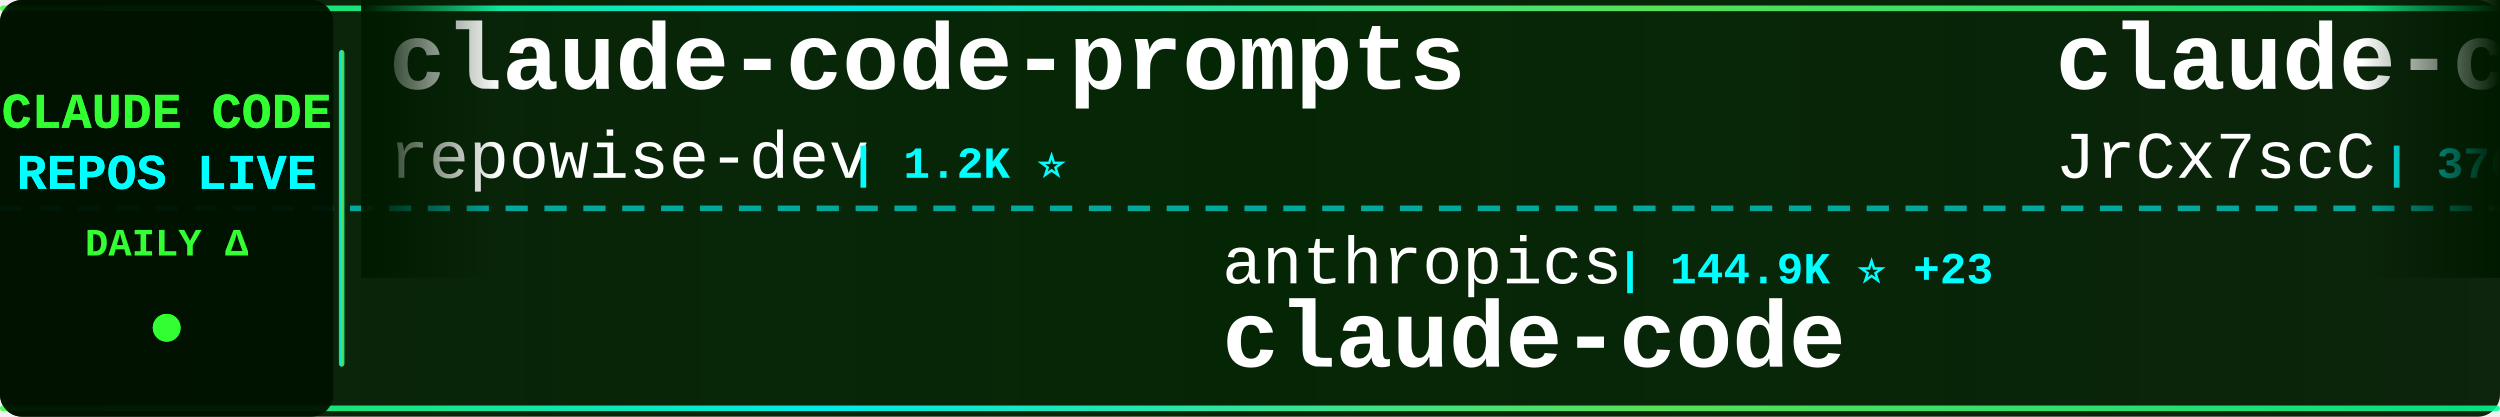
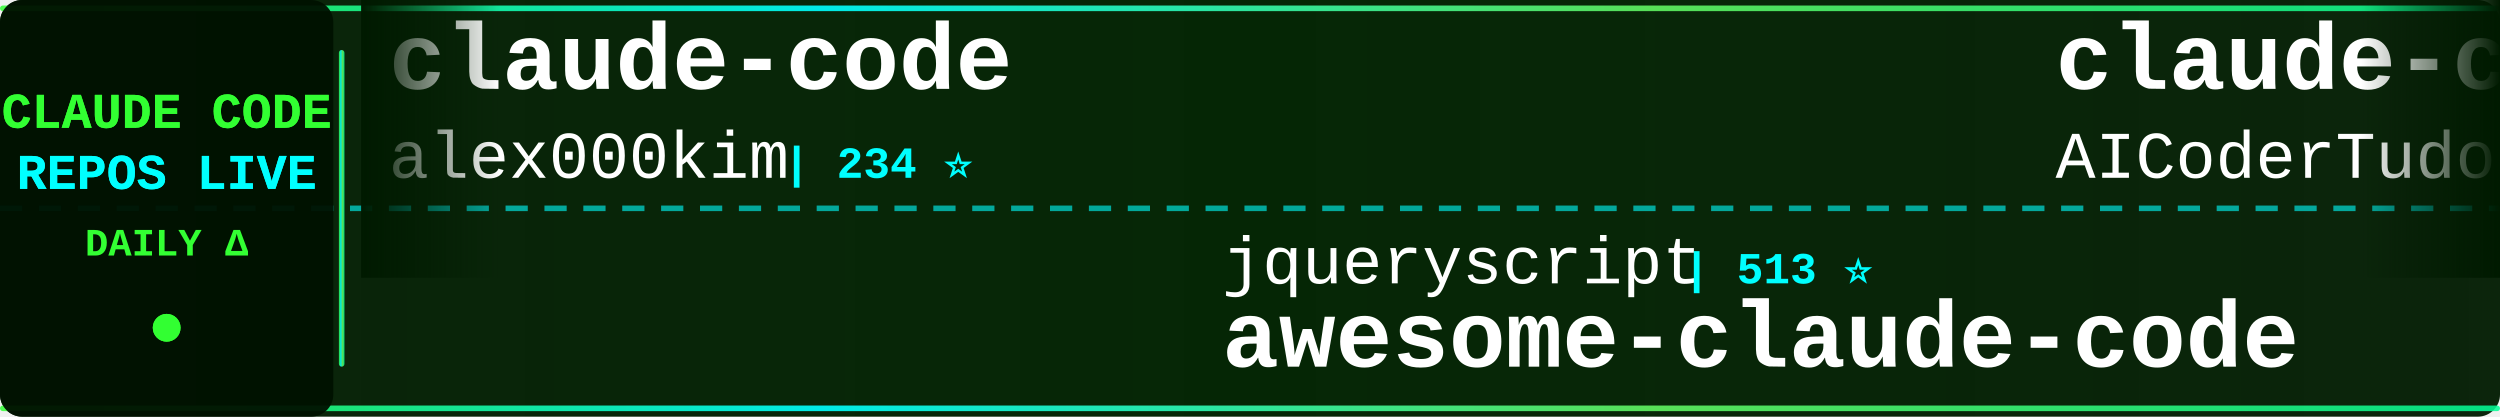
<svg xmlns="http://www.w3.org/2000/svg" width="900" height="150">
  <defs>
    <linearGradient id="tickerBg" x1="0%" y1="0%" x2="100%" y2="0%">
      <stop offset="0%" style="stop-color:#001a00;stop-opacity:0.95" />
      <stop offset="50%" style="stop-color:#002200;stop-opacity:0.98" />
      <stop offset="100%" style="stop-color:#001a00;stop-opacity:0.95" />
    </linearGradient>
    <linearGradient id="borderGrad" x1="0%" y1="0%" x2="100%" y2="0%">
      <stop offset="0%" style="stop-color:#33ff33;stop-opacity:0.85">
        <animate attributeName="stop-opacity" values="0.85;1;0.85" dur="2s" repeatCount="indefinite" />
      </stop>
      <stop offset="33%" style="stop-color:#00ffff;stop-opacity:0.9">
        <animate attributeName="stop-opacity" values="0.9;1;0.9" dur="2.2s" repeatCount="indefinite" />
      </stop>
      <stop offset="66%" style="stop-color:#66ff66;stop-opacity:0.85">
        <animate attributeName="stop-opacity" values="0.85;1;0.85" dur="1.8s" repeatCount="indefinite" />
      </stop>
      <stop offset="100%" style="stop-color:#00ff99;stop-opacity:0.85">
        <animate attributeName="stop-opacity" values="0.85;1;0.85" dur="2s" repeatCount="indefinite" />
      </stop>
    </linearGradient>
    <filter id="textGlow">
      <feGaussianBlur stdDeviation="0.1" result="coloredBlur" />
      <feMerge>
        <feMergeNode in="coloredBlur" />
        <feMergeNode in="SourceGraphic" />
      </feMerge>
    </filter>
    <filter id="metricGlow">
      <feGaussianBlur stdDeviation="0.2" result="coloredBlur" />
      <feMerge>
        <feMergeNode in="coloredBlur" />
        <feMergeNode in="SourceGraphic" />
      </feMerge>
    </filter>
    <linearGradient id="leftFade" x1="0%" y1="0%" x2="100%" y2="0%">
      <stop offset="0%" style="stop-color:#001a00;stop-opacity:1" />
      <stop offset="100%" style="stop-color:#001a00;stop-opacity:0" />
    </linearGradient>
    <linearGradient id="rightFade" x1="0%" y1="0%" x2="100%" y2="0%">
      <stop offset="0%" style="stop-color:#001a00;stop-opacity:0" />
      <stop offset="100%" style="stop-color:#001a00;stop-opacity:1" />
    </linearGradient>
  </defs>
  <rect width="900" height="150" fill="url(#tickerBg)" rx="8" />
  <rect x="0" y="2" width="900" height="2" fill="url(#borderGrad)" rx="1" />
  <rect x="0" y="146" width="900" height="2" fill="url(#borderGrad)" rx="1" />
  <line x1="0" y1="75" x2="900" y2="75" stroke="#00ffff" stroke-width="2" stroke-dasharray="8 6" opacity="0.6" />
  <rect x="0" y="0" width="120" height="150" fill="#001100" opacity="0.95" rx="8" />
  <text x="60" y="46" font-family="'Courier New', monospace" font-size="18" font-weight="bold" fill="#33ff33" text-anchor="middle" filter="url(#textGlow)">
    CLAUDE CODE
  </text>
  <text x="60" y="68" font-family="'Courier New', monospace" font-size="18" font-weight="bold" fill="#00ffff" text-anchor="middle" filter="url(#textGlow)">
    REPOS LIVE
  </text>
  <text x="60" y="92" font-family="'Courier New', monospace" font-size="14" font-weight="bold" fill="#33ff33" text-anchor="middle">
    DAILY Δ
  </text>
  <circle cx="60" cy="118" r="5" fill="#33ff33" filter="url(#metricGlow)">
    <animate attributeName="r" values="4;6;4" dur="1.5s" repeatCount="indefinite" />
    <animate attributeName="opacity" values="0.6;1;0.6" dur="1.5s" repeatCount="indefinite" />
  </circle>
  <rect x="122" y="18" width="2" height="114" fill="url(#borderGrad)" rx="1" />
  <clipPath id="tickerClip">
    <rect x="130" y="0" width="770" height="150" />
  </clipPath>
  <g clip-path="url(#tickerClip)">
    <g id="tickerItems">
      <animateTransform attributeName="transform" attributeType="XML" type="translate" from="0 0" to="-3000 0" dur="54s" repeatCount="indefinite" />
      <g transform="translate(0, 0)">
-         <text x="140" y="32" font-family="'Courier New', monospace" font-size="34" font-weight="bold" fill="#ffffff">claude-code-prompts</text>
-         <text x="140" y="64" font-family="'Courier New', monospace" font-size="24" font-weight="normal" fill="#ffffff" opacity="1.0">repowise-dev</text>
-         <text x="306" y="64" font-family="'Courier New', monospace" font-size="16" font-weight="bold" fill="#00ffff"> | 1.2K ⭐</text>
+         <text x="140" y="32" font-family="'Courier New', monospace" font-size="34" font-weight="bold" fill="#ffffff">claude-code</text>
+         <text x="140" y="64" font-family="'Courier New', monospace" font-size="24" font-weight="normal" fill="#ffffff" opacity="1.0">alex000kim</text>
+         <text x="282" y="64" font-family="'Courier New', monospace" font-size="16" font-weight="bold" fill="#00ffff"> | 234 ⭐</text>
      </g>
      <g transform="translate(300, 0)">
-         <text x="140" y="102" font-family="'Courier New', monospace" font-size="24" font-weight="normal" fill="#ffffff" opacity="1.0">anthropics</text>
-         <text x="282" y="102" font-family="'Courier New', monospace" font-size="16" font-weight="bold" fill="#00ffff"> | 144.9K ⭐ +23</text>
-         <text x="140" y="132" font-family="'Courier New', monospace" font-size="34" font-weight="bold" fill="#ffffff">claude-code</text>
+         <text x="140" y="102" font-family="'Courier New', monospace" font-size="24" font-weight="normal" fill="#ffffff" opacity="1.0">jqueryscript</text>
+         <text x="306" y="102" font-family="'Courier New', monospace" font-size="16" font-weight="bold" fill="#00ffff"> | 513 ⭐</text>
+         <text x="140" y="132" font-family="'Courier New', monospace" font-size="34" font-weight="bold" fill="#ffffff">awesome-claude-code</text>
      </g>
      <g transform="translate(600, 0)">
-         <text x="140" y="32" font-family="'Courier New', monospace" font-size="34" font-weight="bold" fill="#ffffff">claude-code-source</text>
-         <text x="140" y="64" font-family="'Courier New', monospace" font-size="24" font-weight="normal" fill="#ffffff" opacity="1.0">JrCx7scC</text>
-         <text x="258" y="64" font-family="'Courier New', monospace" font-size="16" font-weight="bold" fill="#00ffff"> | 376 ⭐</text>
+         <text x="140" y="32" font-family="'Courier New', monospace" font-size="34" font-weight="bold" fill="#ffffff">claude-code-tudou</text>
+         <text x="140" y="64" font-family="'Courier New', monospace" font-size="24" font-weight="normal" fill="#ffffff" opacity="1.0">AICoderTudou</text>
+         <text x="306" y="64" font-family="'Courier New', monospace" font-size="16" font-weight="bold" fill="#00ffff"> | 494 ⭐</text>
      </g>
      <g transform="translate(900, 0)">
-         <text x="140" y="102" font-family="'Courier New', monospace" font-size="24" font-weight="normal" fill="#ffffff" opacity="1.0">wanshuiyin</text>
-         <text x="282" y="102" font-family="'Courier New', monospace" font-size="16" font-weight="bold" fill="#00ffff"> | 16.1K ⭐ +13</text>
-         <text x="140" y="132" font-family="'Courier New', monospace" font-size="34" font-weight="bold" fill="#ffffff">Auto-claude-code-researc...</text>
+         <text x="140" y="102" font-family="'Courier New', monospace" font-size="24" font-weight="normal" fill="#ffffff" opacity="1.0">zstmfhy</text>
+         <text x="246" y="102" font-family="'Courier New', monospace" font-size="16" font-weight="bold" fill="#00ffff"> | 189 ⭐</text>
+         <text x="140" y="132" font-family="'Courier New', monospace" font-size="34" font-weight="bold" fill="#ffffff">Claude-code</text>
      </g>
      <g transform="translate(1200, 0)">
-         <text x="140" y="32" font-family="'Courier New', monospace" font-size="34" font-weight="bold" fill="#ffffff">claude-code-video-toolki...</text>
-         <text x="140" y="64" font-family="'Courier New', monospace" font-size="24" font-weight="normal" fill="#ffffff" opacity="1.0">digitalsamba</text>
-         <text x="306" y="64" font-family="'Courier New', monospace" font-size="16" font-weight="bold" fill="#00ffff"> | 2.1K ⭐</text>
+         <text x="140" y="32" font-family="'Courier New', monospace" font-size="34" font-weight="bold" fill="#ffffff">claude-code-ultimate-gui...</text>
+         <text x="140" y="64" font-family="'Courier New', monospace" font-size="24" font-weight="normal" fill="#ffffff" opacity="1.0">FlorianBruniaux</text>
+         <text x="342" y="64" font-family="'Courier New', monospace" font-size="16" font-weight="bold" fill="#00ffff"> | 6.0K ⭐ +1</text>
      </g>
      <g transform="translate(1500, 0)">
-         <text x="140" y="102" font-family="'Courier New', monospace" font-size="24" font-weight="normal" fill="#ffffff" opacity="1.0">disler</text>
-         <text x="234" y="102" font-family="'Courier New', monospace" font-size="16" font-weight="bold" fill="#00ffff"> | 3.9K ⭐</text>
-         <text x="140" y="132" font-family="'Courier New', monospace" font-size="34" font-weight="bold" fill="#ffffff">claude-code-hooks-master...</text>
+         <text x="140" y="102" font-family="'Courier New', monospace" font-size="24" font-weight="normal" fill="#ffffff" opacity="1.0">musistudio</text>
+         <text x="282" y="102" font-family="'Courier New', monospace" font-size="16" font-weight="bold" fill="#00ffff"> | 37.2K ⭐ +3</text>
+         <text x="140" y="132" font-family="'Courier New', monospace" font-size="34" font-weight="bold" fill="#ffffff">claude-code-router</text>
      </g>
      <g transform="translate(1800, 0)">
-         <text x="140" y="32" font-family="'Courier New', monospace" font-size="34" font-weight="bold" fill="#ffffff">claude-code</text>
-         <text x="140" y="64" font-family="'Courier New', monospace" font-size="24" font-weight="normal" fill="#ffffff" opacity="1.0">jarmuine</text>
-         <text x="258" y="64" font-family="'Courier New', monospace" font-size="16" font-weight="bold" fill="#00ffff"> | 2.3K ⭐</text>
+         <text x="140" y="32" font-family="'Courier New', monospace" font-size="34" font-weight="bold" fill="#ffffff">everything-claude-code-z...</text>
+         <text x="140" y="64" font-family="'Courier New', monospace" font-size="24" font-weight="normal" fill="#ffffff" opacity="1.0">xu-xiang</text>
+         <text x="258" y="64" font-family="'Courier New', monospace" font-size="16" font-weight="bold" fill="#00ffff"> | 1.9K ⭐</text>
      </g>
      <g transform="translate(2100, 0)">
-         <text x="140" y="102" font-family="'Courier New', monospace" font-size="24" font-weight="normal" fill="#ffffff" opacity="1.0">Yuyz0112</text>
-         <text x="258" y="102" font-family="'Courier New', monospace" font-size="16" font-weight="bold" fill="#00ffff"> | 2.4K ⭐</text>
-         <text x="140" y="132" font-family="'Courier New', monospace" font-size="34" font-weight="bold" fill="#ffffff">claude-code-reverse</text>
+         <text x="140" y="102" font-family="'Courier New', monospace" font-size="24" font-weight="normal" fill="#ffffff" opacity="1.0">Donchitos</text>
+         <text x="270" y="102" font-family="'Courier New', monospace" font-size="16" font-weight="bold" fill="#00ffff"> | 25.0K ⭐ +6</text>
+         <text x="140" y="132" font-family="'Courier New', monospace" font-size="34" font-weight="bold" fill="#ffffff">Claude-Code-Game-Studios</text>
      </g>
      <g transform="translate(2400, 0)">
-         <text x="140" y="32" font-family="'Courier New', monospace" font-size="34" font-weight="bold" fill="#ffffff">claude-code-from-source</text>
-         <text x="140" y="64" font-family="'Courier New', monospace" font-size="24" font-weight="normal" fill="#ffffff" opacity="1.0">alejandrobalderas</text>
-         <text x="366" y="64" font-family="'Courier New', monospace" font-size="16" font-weight="bold" fill="#00ffff"> | 2.8K ⭐</text>
+         <text x="140" y="32" font-family="'Courier New', monospace" font-size="34" font-weight="bold" fill="#ffffff">claude-code-source</text>
+         <text x="140" y="64" font-family="'Courier New', monospace" font-size="24" font-weight="normal" fill="#ffffff" opacity="1.0">AprilNEA</text>
+         <text x="258" y="64" font-family="'Courier New', monospace" font-size="16" font-weight="bold" fill="#00ffff"> | 391 ⭐</text>
      </g>
      <g transform="translate(2700, 0)">
-         <text x="140" y="102" font-family="'Courier New', monospace" font-size="24" font-weight="normal" fill="#ffffff" opacity="1.0">beilingcc</text>
-         <text x="270" y="102" font-family="'Courier New', monospace" font-size="16" font-weight="bold" fill="#00ffff"> | 98 ⭐ +98</text>
-         <text x="140" y="132" font-family="'Courier New', monospace" font-size="34" font-weight="bold" fill="#ffffff">claude-code</text>
+         <text x="140" y="102" font-family="'Courier New', monospace" font-size="24" font-weight="normal" fill="#ffffff" opacity="1.0">Windy3f3f3f3f</text>
+         <text x="318" y="102" font-family="'Courier New', monospace" font-size="16" font-weight="bold" fill="#00ffff"> | 3.6K ⭐ +2</text>
+         <text x="140" y="132" font-family="'Courier New', monospace" font-size="34" font-weight="bold" fill="#ffffff">how-claude-code-works</text>
      </g>
      <g transform="translate(3000, 0)">
-         <text x="140" y="32" font-family="'Courier New', monospace" font-size="34" font-weight="bold" fill="#ffffff">claude-code-prompts</text>
-         <text x="140" y="64" font-family="'Courier New', monospace" font-size="24" font-weight="normal" fill="#ffffff" opacity="1.0">repowise-dev</text>
-         <text x="306" y="64" font-family="'Courier New', monospace" font-size="16" font-weight="bold" fill="#00ffff"> | 1.2K ⭐</text>
+         <text x="140" y="32" font-family="'Courier New', monospace" font-size="34" font-weight="bold" fill="#ffffff">claude-code</text>
+         <text x="140" y="64" font-family="'Courier New', monospace" font-size="24" font-weight="normal" fill="#ffffff" opacity="1.0">alex000kim</text>
+         <text x="282" y="64" font-family="'Courier New', monospace" font-size="16" font-weight="bold" fill="#00ffff"> | 234 ⭐</text>
      </g>
      <g transform="translate(3300, 0)">
-         <text x="140" y="102" font-family="'Courier New', monospace" font-size="24" font-weight="normal" fill="#ffffff" opacity="1.0">anthropics</text>
-         <text x="282" y="102" font-family="'Courier New', monospace" font-size="16" font-weight="bold" fill="#00ffff"> | 144.9K ⭐ +23</text>
-         <text x="140" y="132" font-family="'Courier New', monospace" font-size="34" font-weight="bold" fill="#ffffff">claude-code</text>
+         <text x="140" y="102" font-family="'Courier New', monospace" font-size="24" font-weight="normal" fill="#ffffff" opacity="1.0">jqueryscript</text>
+         <text x="306" y="102" font-family="'Courier New', monospace" font-size="16" font-weight="bold" fill="#00ffff"> | 513 ⭐</text>
+         <text x="140" y="132" font-family="'Courier New', monospace" font-size="34" font-weight="bold" fill="#ffffff">awesome-claude-code</text>
      </g>
      <g transform="translate(3600, 0)">
-         <text x="140" y="32" font-family="'Courier New', monospace" font-size="34" font-weight="bold" fill="#ffffff">claude-code-source</text>
-         <text x="140" y="64" font-family="'Courier New', monospace" font-size="24" font-weight="normal" fill="#ffffff" opacity="1.0">JrCx7scC</text>
-         <text x="258" y="64" font-family="'Courier New', monospace" font-size="16" font-weight="bold" fill="#00ffff"> | 376 ⭐</text>
+         <text x="140" y="32" font-family="'Courier New', monospace" font-size="34" font-weight="bold" fill="#ffffff">claude-code-tudou</text>
+         <text x="140" y="64" font-family="'Courier New', monospace" font-size="24" font-weight="normal" fill="#ffffff" opacity="1.0">AICoderTudou</text>
+         <text x="306" y="64" font-family="'Courier New', monospace" font-size="16" font-weight="bold" fill="#00ffff"> | 494 ⭐</text>
      </g>
      <g transform="translate(3900, 0)">
-         <text x="140" y="102" font-family="'Courier New', monospace" font-size="24" font-weight="normal" fill="#ffffff" opacity="1.0">wanshuiyin</text>
-         <text x="282" y="102" font-family="'Courier New', monospace" font-size="16" font-weight="bold" fill="#00ffff"> | 16.1K ⭐ +13</text>
-         <text x="140" y="132" font-family="'Courier New', monospace" font-size="34" font-weight="bold" fill="#ffffff">Auto-claude-code-researc...</text>
+         <text x="140" y="102" font-family="'Courier New', monospace" font-size="24" font-weight="normal" fill="#ffffff" opacity="1.0">zstmfhy</text>
+         <text x="246" y="102" font-family="'Courier New', monospace" font-size="16" font-weight="bold" fill="#00ffff"> | 189 ⭐</text>
+         <text x="140" y="132" font-family="'Courier New', monospace" font-size="34" font-weight="bold" fill="#ffffff">Claude-code</text>
      </g>
    </g>
  </g>
  <rect x="130" y="0" width="50" height="100" fill="url(#leftFade)" />
  <rect x="850" y="0" width="50" height="100" fill="url(#rightFade)" />
</svg>
